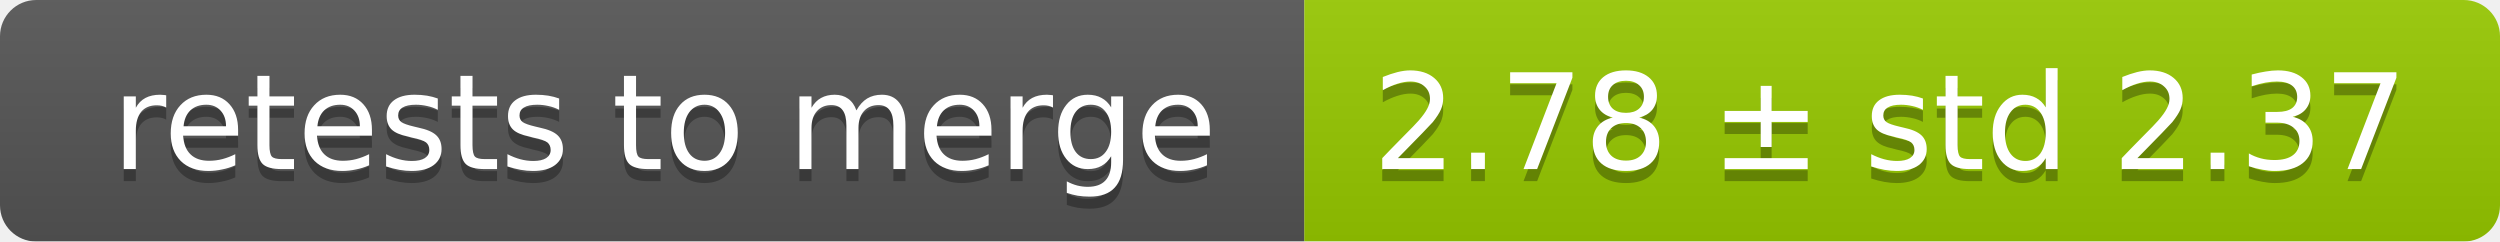
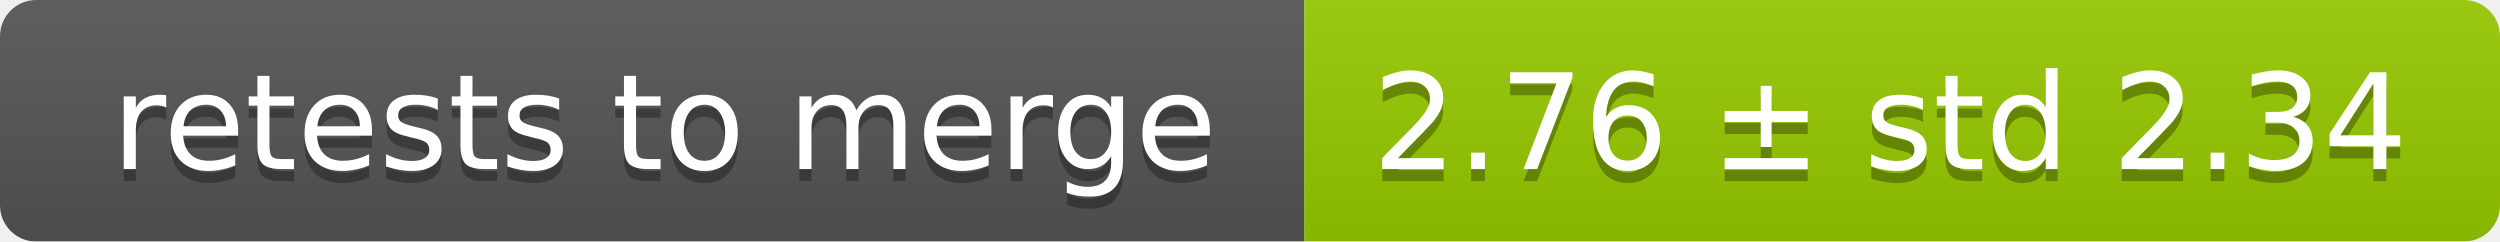
<svg xmlns="http://www.w3.org/2000/svg" width="207" height="20">
  <linearGradient id="smooth" x2="0" y2="100%">
    <stop offset="0" stop-color="#bbb" stop-opacity=".1" />
    <stop offset="1" stop-opacity=".1" />
  </linearGradient>
  <mask id="round">
    <rect width="207" height="20" rx="3" fill="#fff" />
  </mask>
  <g mask="url(#round)">
    <rect width="108" height="20" fill="#555" />
    <rect x="108" width="99" height="20" fill="#97ca00" />
    <rect width="207" height="20" fill="url(#smooth)" />
  </g>
  <g fill="#fff" text-anchor="middle" font-family="DejaVu Sans,Verdana,Geneva,sans-serif" font-size="11">
    <text x="55" y="15" fill="#010101" fill-opacity=".3">retests to merge</text>
    <text x="55" y="14">retests to merge</text>
-     <text x="156.5" y="15" fill="#010101" fill-opacity=".3">2.78 ± std 2.37</text>
-     <text x="156.5" y="14">2.78 ± std 2.37</text>
+     <text x="156.5" y="15" fill="#010101" fill-opacity=".3">2.76 ± std 2.34</text>
+     <text x="156.5" y="14">2.76 ± std 2.34</text>
  </g>
</svg>
